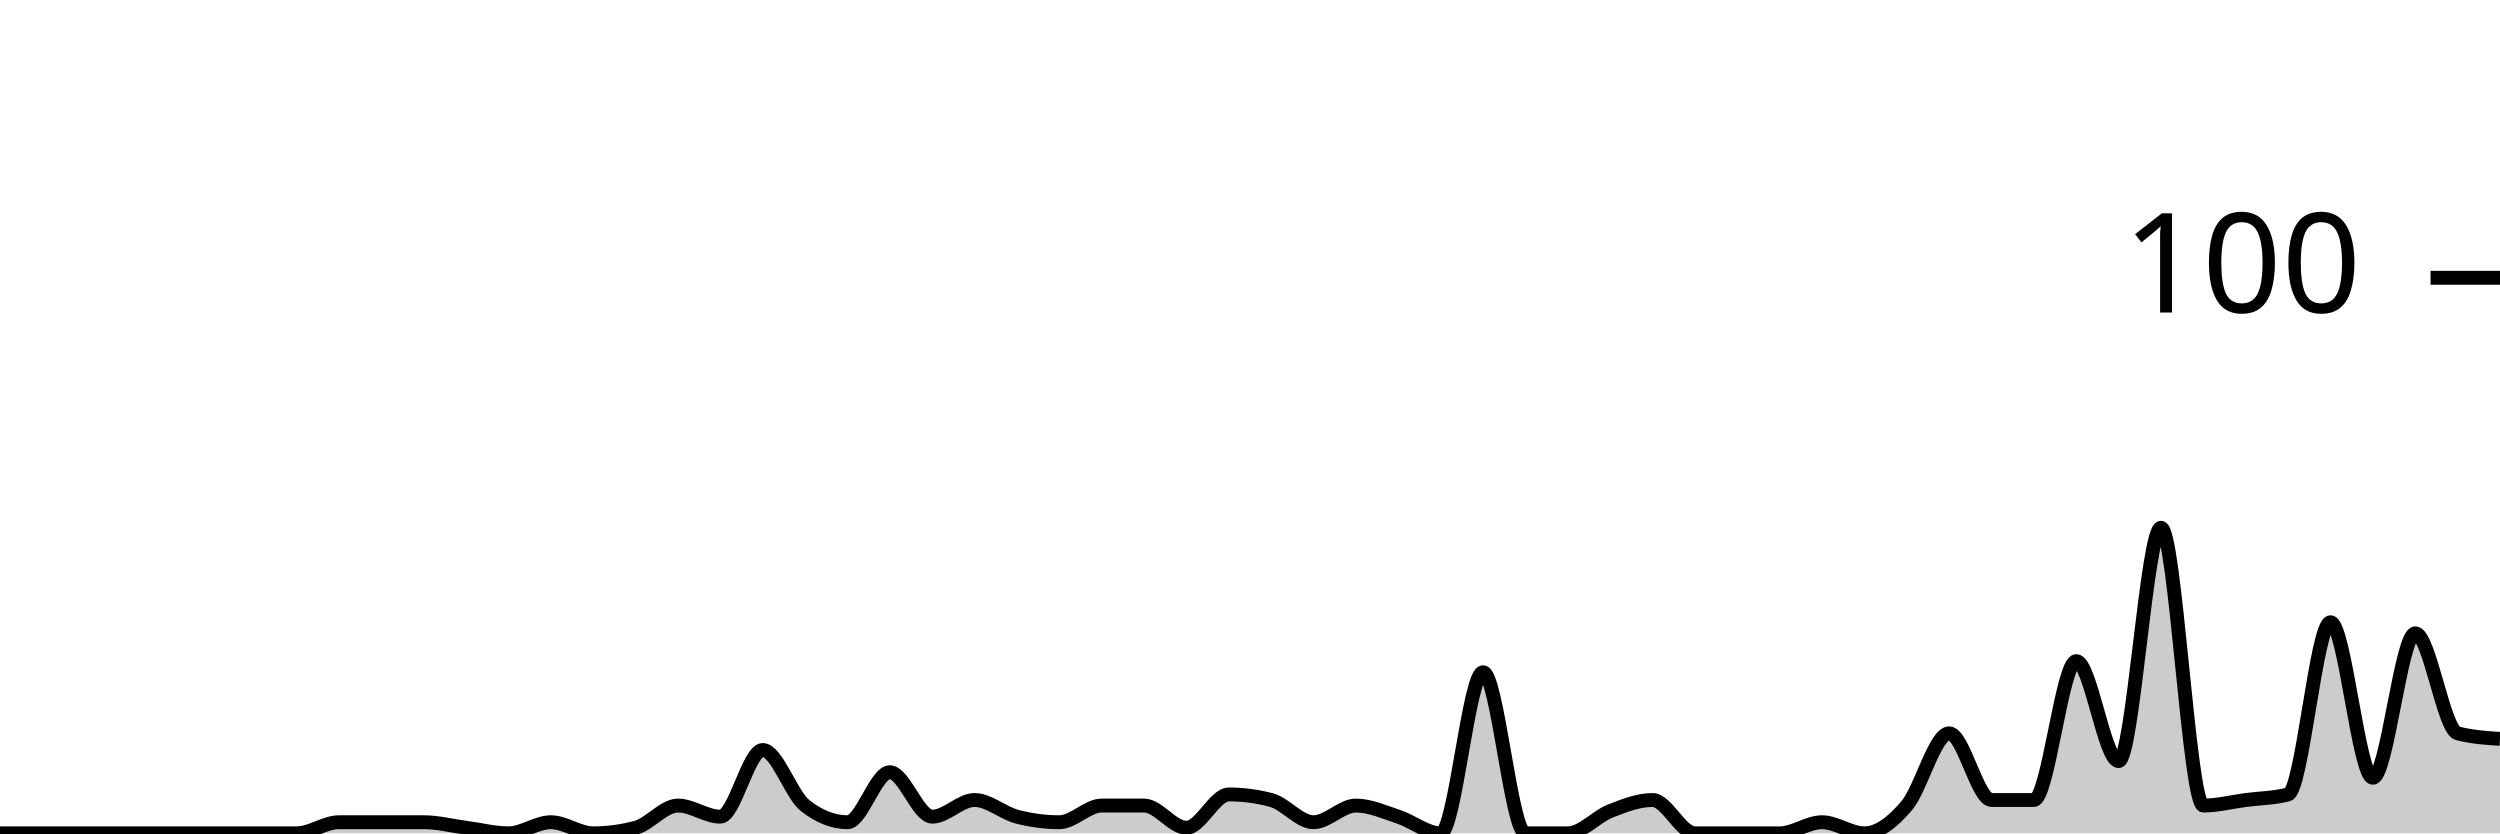
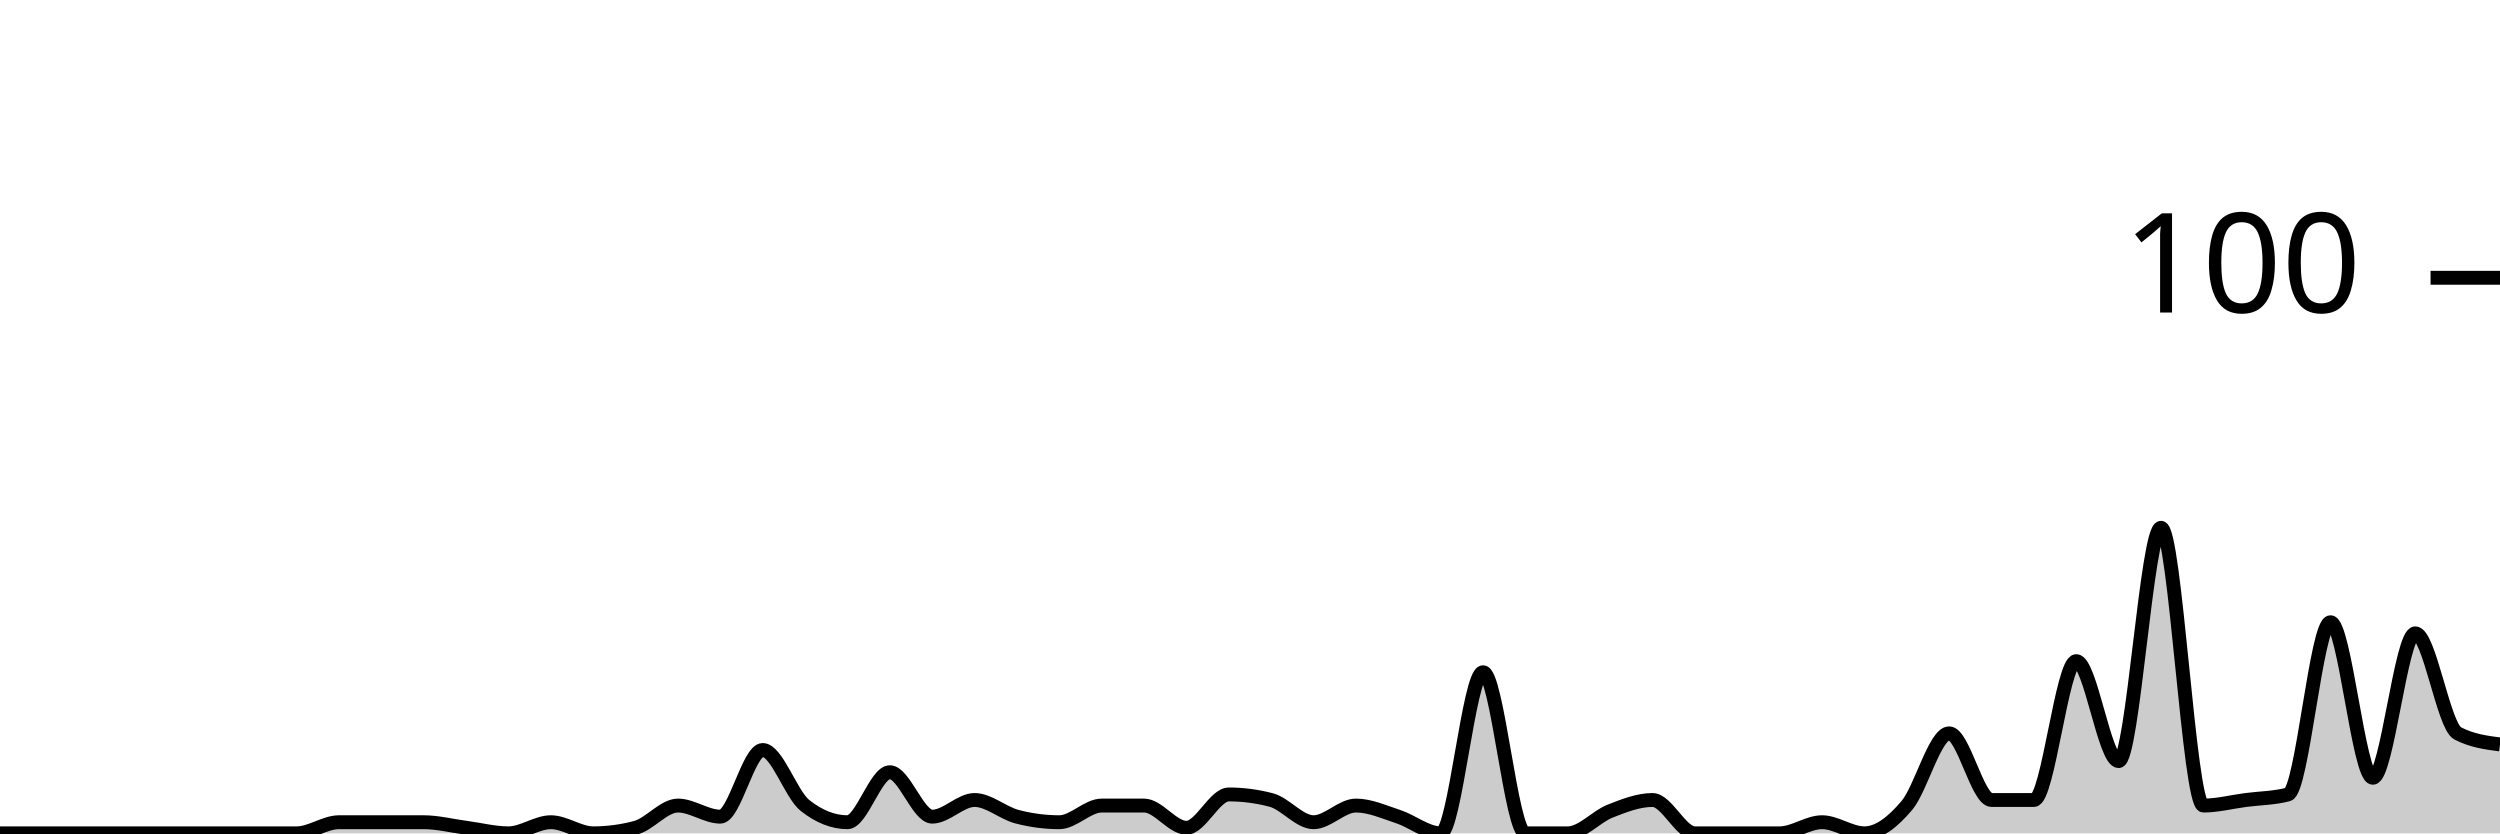
<svg xmlns="http://www.w3.org/2000/svg" viewBox="0 0 180 60">
  <g transform="translate(0,20)">
-     <path class="area" fill="rgba(0, 0, 0, 0.2)" d="M0,40C1.017,40,2.034,40,3.051,40C4.068,40,5.085,40,6.102,40C7.119,40,8.136,40,9.153,40C10.169,40,11.186,40,12.203,40C13.22,40,14.237,40,15.254,40C16.271,40,17.288,40,18.305,40C19.322,40,20.339,40,21.356,40C22.373,40,23.39,39.2,24.407,39.2C25.424,39.2,26.441,39.2,27.458,39.2C28.475,39.2,29.492,39.2,30.508,39.2C31.525,39.2,32.542,39.467,33.559,39.6C34.576,39.733,35.593,40,36.61,40C37.627,40,38.644,39.2,39.661,39.2C40.678,39.2,41.695,40,42.712,40C43.729,40,44.746,39.867,45.763,39.6C46.78,39.333,47.797,38,48.814,38C49.831,38,50.847,38.8,51.864,38.8C52.881,38.8,53.898,34,54.915,34C55.932,34,56.949,37.2,57.966,38C58.983,38.8,60,39.2,61.017,39.2C62.034,39.2,63.051,35.6,64.068,35.6C65.085,35.6,66.102,38.8,67.119,38.8C68.136,38.8,69.153,37.6,70.169,37.6C71.186,37.6,72.203,38.533,73.22,38.8C74.237,39.067,75.254,39.2,76.271,39.2C77.288,39.2,78.305,38,79.322,38C80.339,38,81.356,38,82.373,38C83.39,38,84.407,39.6,85.424,39.6C86.441,39.6,87.458,37.2,88.475,37.2C89.492,37.2,90.508,37.333,91.525,37.6C92.542,37.867,93.559,39.2,94.576,39.2C95.593,39.2,96.61,38,97.627,38C98.644,38,99.661,38.467,100.678,38.8C101.695,39.133,102.712,40,103.729,40C104.746,40,105.763,28.4,106.78,28.4C107.797,28.4,108.814,40,109.831,40C110.847,40,111.864,40,112.881,40C113.898,40,114.915,38.8,115.932,38.4C116.949,38,117.966,37.6,118.983,37.6C120,37.6,121.017,40,122.034,40C123.051,40,124.068,40,125.085,40C126.102,40,127.119,40,128.136,40C129.153,40,130.169,39.2,131.186,39.2C132.203,39.2,133.22,40,134.237,40C135.254,40,136.271,39.2,137.288,38C138.305,36.8,139.322,32.8,140.339,32.8C141.356,32.8,142.373,37.6,143.39,37.6C144.407,37.6,145.424,37.6,146.441,37.6C147.458,37.6,148.475,27.6,149.492,27.6C150.508,27.6,151.525,34.8,152.542,34.8C153.559,34.8,154.576,18,155.593,18C156.61,18,157.627,38,158.644,38C159.661,38,160.678,37.733,161.695,37.6C162.712,37.467,163.729,37.467,164.746,37.2C165.763,36.933,166.78,24.8,167.797,24.8C168.814,24.8,169.831,36,170.847,36C171.864,36,172.881,25.6,173.898,25.6C174.915,25.6,175.932,32.533,176.949,32.8C177.966,33.067,178.983,33.133,180,33.2L180,40C178.983,40,177.966,40,176.949,40C175.932,40,174.915,40,173.898,40C172.881,40,171.864,40,170.847,40C169.831,40,168.814,40,167.797,40C166.78,40,165.763,40,164.746,40C163.729,40,162.712,40,161.695,40C160.678,40,159.661,40,158.644,40C157.627,40,156.61,40,155.593,40C154.576,40,153.559,40,152.542,40C151.525,40,150.508,40,149.492,40C148.475,40,147.458,40,146.441,40C145.424,40,144.407,40,143.39,40C142.373,40,141.356,40,140.339,40C139.322,40,138.305,40,137.288,40C136.271,40,135.254,40,134.237,40C133.22,40,132.203,40,131.186,40C130.169,40,129.153,40,128.136,40C127.119,40,126.102,40,125.085,40C124.068,40,123.051,40,122.034,40C121.017,40,120,40,118.983,40C117.966,40,116.949,40,115.932,40C114.915,40,113.898,40,112.881,40C111.864,40,110.847,40,109.831,40C108.814,40,107.797,40,106.78,40C105.763,40,104.746,40,103.729,40C102.712,40,101.695,40,100.678,40C99.661,40,98.644,40,97.627,40C96.61,40,95.593,40,94.576,40C93.559,40,92.542,40,91.525,40C90.508,40,89.492,40,88.475,40C87.458,40,86.441,40,85.424,40C84.407,40,83.39,40,82.373,40C81.356,40,80.339,40,79.322,40C78.305,40,77.288,40,76.271,40C75.254,40,74.237,40,73.22,40C72.203,40,71.186,40,70.169,40C69.153,40,68.136,40,67.119,40C66.102,40,65.085,40,64.068,40C63.051,40,62.034,40,61.017,40C60,40,58.983,40,57.966,40C56.949,40,55.932,40,54.915,40C53.898,40,52.881,40,51.864,40C50.847,40,49.831,40,48.814,40C47.797,40,46.78,40,45.763,40C44.746,40,43.729,40,42.712,40C41.695,40,40.678,40,39.661,40C38.644,40,37.627,40,36.61,40C35.593,40,34.576,40,33.559,40C32.542,40,31.525,40,30.508,40C29.492,40,28.475,40,27.458,40C26.441,40,25.424,40,24.407,40C23.39,40,22.373,40,21.356,40C20.339,40,19.322,40,18.305,40C17.288,40,16.271,40,15.254,40C14.237,40,13.22,40,12.203,40C11.186,40,10.169,40,9.153,40C8.136,40,7.119,40,6.102,40C5.085,40,4.068,40,3.051,40C2.034,40,1.017,40,0,40Z" />
-     <path class="line" stroke="black" fill="none" d="M0,40C1.017,40,2.034,40,3.051,40C4.068,40,5.085,40,6.102,40C7.119,40,8.136,40,9.153,40C10.169,40,11.186,40,12.203,40C13.22,40,14.237,40,15.254,40C16.271,40,17.288,40,18.305,40C19.322,40,20.339,40,21.356,40C22.373,40,23.39,39.2,24.407,39.2C25.424,39.2,26.441,39.2,27.458,39.2C28.475,39.2,29.492,39.2,30.508,39.2C31.525,39.2,32.542,39.467,33.559,39.6C34.576,39.733,35.593,40,36.61,40C37.627,40,38.644,39.2,39.661,39.2C40.678,39.2,41.695,40,42.712,40C43.729,40,44.746,39.867,45.763,39.6C46.78,39.333,47.797,38,48.814,38C49.831,38,50.847,38.8,51.864,38.8C52.881,38.8,53.898,34,54.915,34C55.932,34,56.949,37.2,57.966,38C58.983,38.8,60,39.2,61.017,39.2C62.034,39.2,63.051,35.6,64.068,35.6C65.085,35.6,66.102,38.8,67.119,38.8C68.136,38.8,69.153,37.6,70.169,37.6C71.186,37.6,72.203,38.533,73.22,38.8C74.237,39.067,75.254,39.2,76.271,39.2C77.288,39.2,78.305,38,79.322,38C80.339,38,81.356,38,82.373,38C83.39,38,84.407,39.6,85.424,39.6C86.441,39.6,87.458,37.2,88.475,37.2C89.492,37.2,90.508,37.333,91.525,37.6C92.542,37.867,93.559,39.2,94.576,39.2C95.593,39.2,96.61,38,97.627,38C98.644,38,99.661,38.467,100.678,38.8C101.695,39.133,102.712,40,103.729,40C104.746,40,105.763,28.4,106.78,28.4C107.797,28.4,108.814,40,109.831,40C110.847,40,111.864,40,112.881,40C113.898,40,114.915,38.8,115.932,38.4C116.949,38,117.966,37.6,118.983,37.6C120,37.6,121.017,40,122.034,40C123.051,40,124.068,40,125.085,40C126.102,40,127.119,40,128.136,40C129.153,40,130.169,39.2,131.186,39.2C132.203,39.2,133.22,40,134.237,40C135.254,40,136.271,39.2,137.288,38C138.305,36.8,139.322,32.8,140.339,32.8C141.356,32.8,142.373,37.6,143.39,37.6C144.407,37.6,145.424,37.6,146.441,37.6C147.458,37.6,148.475,27.6,149.492,27.6C150.508,27.6,151.525,34.8,152.542,34.8C153.559,34.8,154.576,18,155.593,18C156.61,18,157.627,38,158.644,38C159.661,38,160.678,37.733,161.695,37.6C162.712,37.467,163.729,37.467,164.746,37.2C165.763,36.933,166.78,24.8,167.797,24.8C168.814,24.8,169.831,36,170.847,36C171.864,36,172.881,25.6,173.898,25.6C174.915,25.6,175.932,32.533,176.949,32.8C177.966,33.067,178.983,33.133,180,33.2" />
+     <path class="area" fill="rgba(0, 0, 0, 0.2)" d="M0,40C1.017,40,2.034,40,3.051,40C4.068,40,5.085,40,6.102,40C7.119,40,8.136,40,9.153,40C10.169,40,11.186,40,12.203,40C13.22,40,14.237,40,15.254,40C16.271,40,17.288,40,18.305,40C19.322,40,20.339,40,21.356,40C22.373,40,23.39,39.2,24.407,39.2C25.424,39.2,26.441,39.2,27.458,39.2C28.475,39.2,29.492,39.2,30.508,39.2C31.525,39.2,32.542,39.467,33.559,39.6C34.576,39.733,35.593,40,36.61,40C37.627,40,38.644,39.2,39.661,39.2C40.678,39.2,41.695,40,42.712,40C43.729,40,44.746,39.867,45.763,39.6C46.78,39.333,47.797,38,48.814,38C49.831,38,50.847,38.8,51.864,38.8C52.881,38.8,53.898,34,54.915,34C55.932,34,56.949,37.2,57.966,38C58.983,38.8,60,39.2,61.017,39.2C62.034,39.2,63.051,35.6,64.068,35.6C65.085,35.6,66.102,38.8,67.119,38.8C68.136,38.8,69.153,37.6,70.169,37.6C71.186,37.6,72.203,38.533,73.22,38.8C74.237,39.067,75.254,39.2,76.271,39.2C77.288,39.2,78.305,38,79.322,38C80.339,38,81.356,38,82.373,38C83.39,38,84.407,39.6,85.424,39.6C86.441,39.6,87.458,37.2,88.475,37.2C89.492,37.2,90.508,37.333,91.525,37.6C92.542,37.867,93.559,39.2,94.576,39.2C95.593,39.2,96.61,38,97.627,38C98.644,38,99.661,38.467,100.678,38.8C101.695,39.133,102.712,40,103.729,40C104.746,40,105.763,28.4,106.78,28.4C107.797,28.4,108.814,40,109.831,40C110.847,40,111.864,40,112.881,40C113.898,40,114.915,38.8,115.932,38.4C116.949,38,117.966,37.6,118.983,37.6C120,37.6,121.017,40,122.034,40C123.051,40,124.068,40,125.085,40C126.102,40,127.119,40,128.136,40C129.153,40,130.169,39.2,131.186,39.2C132.203,39.2,133.22,40,134.237,40C135.254,40,136.271,39.2,137.288,38C138.305,36.8,139.322,32.8,140.339,32.8C141.356,32.8,142.373,37.6,143.39,37.6C144.407,37.6,145.424,37.6,146.441,37.6C147.458,37.6,148.475,27.6,149.492,27.6C150.508,27.6,151.525,34.8,152.542,34.8C153.559,34.8,154.576,18,155.593,18C156.61,18,157.627,38,158.644,38C159.661,38,160.678,37.733,161.695,37.6C162.712,37.467,163.729,37.467,164.746,37.2C165.763,36.933,166.78,24.8,167.797,24.8C168.814,24.8,169.831,36,170.847,36C171.864,36,172.881,25.6,173.898,25.6C174.915,25.6,175.932,32.267,176.949,32.8C177.966,33.333,178.983,33.467,180,33.6L180,40C178.983,40,177.966,40,176.949,40C175.932,40,174.915,40,173.898,40C172.881,40,171.864,40,170.847,40C169.831,40,168.814,40,167.797,40C166.78,40,165.763,40,164.746,40C163.729,40,162.712,40,161.695,40C160.678,40,159.661,40,158.644,40C157.627,40,156.61,40,155.593,40C154.576,40,153.559,40,152.542,40C151.525,40,150.508,40,149.492,40C148.475,40,147.458,40,146.441,40C145.424,40,144.407,40,143.39,40C142.373,40,141.356,40,140.339,40C139.322,40,138.305,40,137.288,40C136.271,40,135.254,40,134.237,40C133.22,40,132.203,40,131.186,40C130.169,40,129.153,40,128.136,40C127.119,40,126.102,40,125.085,40C124.068,40,123.051,40,122.034,40C121.017,40,120,40,118.983,40C117.966,40,116.949,40,115.932,40C114.915,40,113.898,40,112.881,40C111.864,40,110.847,40,109.831,40C108.814,40,107.797,40,106.78,40C105.763,40,104.746,40,103.729,40C102.712,40,101.695,40,100.678,40C99.661,40,98.644,40,97.627,40C96.61,40,95.593,40,94.576,40C93.559,40,92.542,40,91.525,40C90.508,40,89.492,40,88.475,40C87.458,40,86.441,40,85.424,40C84.407,40,83.39,40,82.373,40C81.356,40,80.339,40,79.322,40C78.305,40,77.288,40,76.271,40C75.254,40,74.237,40,73.22,40C72.203,40,71.186,40,70.169,40C69.153,40,68.136,40,67.119,40C66.102,40,65.085,40,64.068,40C63.051,40,62.034,40,61.017,40C60,40,58.983,40,57.966,40C56.949,40,55.932,40,54.915,40C53.898,40,52.881,40,51.864,40C50.847,40,49.831,40,48.814,40C47.797,40,46.78,40,45.763,40C44.746,40,43.729,40,42.712,40C41.695,40,40.678,40,39.661,40C38.644,40,37.627,40,36.61,40C35.593,40,34.576,40,33.559,40C32.542,40,31.525,40,30.508,40C29.492,40,28.475,40,27.458,40C26.441,40,25.424,40,24.407,40C23.39,40,22.373,40,21.356,40C20.339,40,19.322,40,18.305,40C17.288,40,16.271,40,15.254,40C14.237,40,13.22,40,12.203,40C11.186,40,10.169,40,9.153,40C8.136,40,7.119,40,6.102,40C5.085,40,4.068,40,3.051,40C2.034,40,1.017,40,0,40Z" />
+     <path class="line" stroke="black" fill="none" d="M0,40C1.017,40,2.034,40,3.051,40C4.068,40,5.085,40,6.102,40C7.119,40,8.136,40,9.153,40C10.169,40,11.186,40,12.203,40C13.22,40,14.237,40,15.254,40C16.271,40,17.288,40,18.305,40C19.322,40,20.339,40,21.356,40C22.373,40,23.39,39.2,24.407,39.2C25.424,39.2,26.441,39.2,27.458,39.2C28.475,39.2,29.492,39.2,30.508,39.2C31.525,39.2,32.542,39.467,33.559,39.6C34.576,39.733,35.593,40,36.61,40C37.627,40,38.644,39.2,39.661,39.2C40.678,39.2,41.695,40,42.712,40C43.729,40,44.746,39.867,45.763,39.6C46.78,39.333,47.797,38,48.814,38C49.831,38,50.847,38.8,51.864,38.8C52.881,38.8,53.898,34,54.915,34C55.932,34,56.949,37.2,57.966,38C58.983,38.8,60,39.2,61.017,39.2C62.034,39.2,63.051,35.6,64.068,35.6C65.085,35.6,66.102,38.8,67.119,38.8C68.136,38.8,69.153,37.6,70.169,37.6C71.186,37.6,72.203,38.533,73.22,38.8C74.237,39.067,75.254,39.2,76.271,39.2C77.288,39.2,78.305,38,79.322,38C80.339,38,81.356,38,82.373,38C83.39,38,84.407,39.6,85.424,39.6C86.441,39.6,87.458,37.2,88.475,37.2C89.492,37.2,90.508,37.333,91.525,37.6C92.542,37.867,93.559,39.2,94.576,39.2C95.593,39.2,96.61,38,97.627,38C98.644,38,99.661,38.467,100.678,38.8C101.695,39.133,102.712,40,103.729,40C104.746,40,105.763,28.4,106.78,28.4C107.797,28.4,108.814,40,109.831,40C110.847,40,111.864,40,112.881,40C113.898,40,114.915,38.8,115.932,38.4C116.949,38,117.966,37.6,118.983,37.6C120,37.6,121.017,40,122.034,40C123.051,40,124.068,40,125.085,40C126.102,40,127.119,40,128.136,40C129.153,40,130.169,39.2,131.186,39.2C132.203,39.2,133.22,40,134.237,40C135.254,40,136.271,39.2,137.288,38C138.305,36.8,139.322,32.8,140.339,32.8C141.356,32.8,142.373,37.6,143.39,37.6C144.407,37.6,145.424,37.6,146.441,37.6C147.458,37.6,148.475,27.6,149.492,27.6C150.508,27.6,151.525,34.8,152.542,34.8C153.559,34.8,154.576,18,155.593,18C156.61,18,157.627,38,158.644,38C159.661,38,160.678,37.733,161.695,37.6C162.712,37.467,163.729,37.467,164.746,37.2C165.763,36.933,166.78,24.8,167.797,24.8C168.814,24.8,169.831,36,170.847,36C171.864,36,172.881,25.6,173.898,25.6C174.915,25.6,175.932,32.267,176.949,32.8C177.966,33.333,178.983,33.467,180,33.6" />
    <path class="axis-ceiling" stroke-width="1" stroke="black" fill="none" d="M175,0L180,0" />
    <text class="axis-ceiling-label" font-family="sans-serif" text-anchor="end" font-size="10px" x="170" y="2.5">100</text>
  </g>
</svg>
